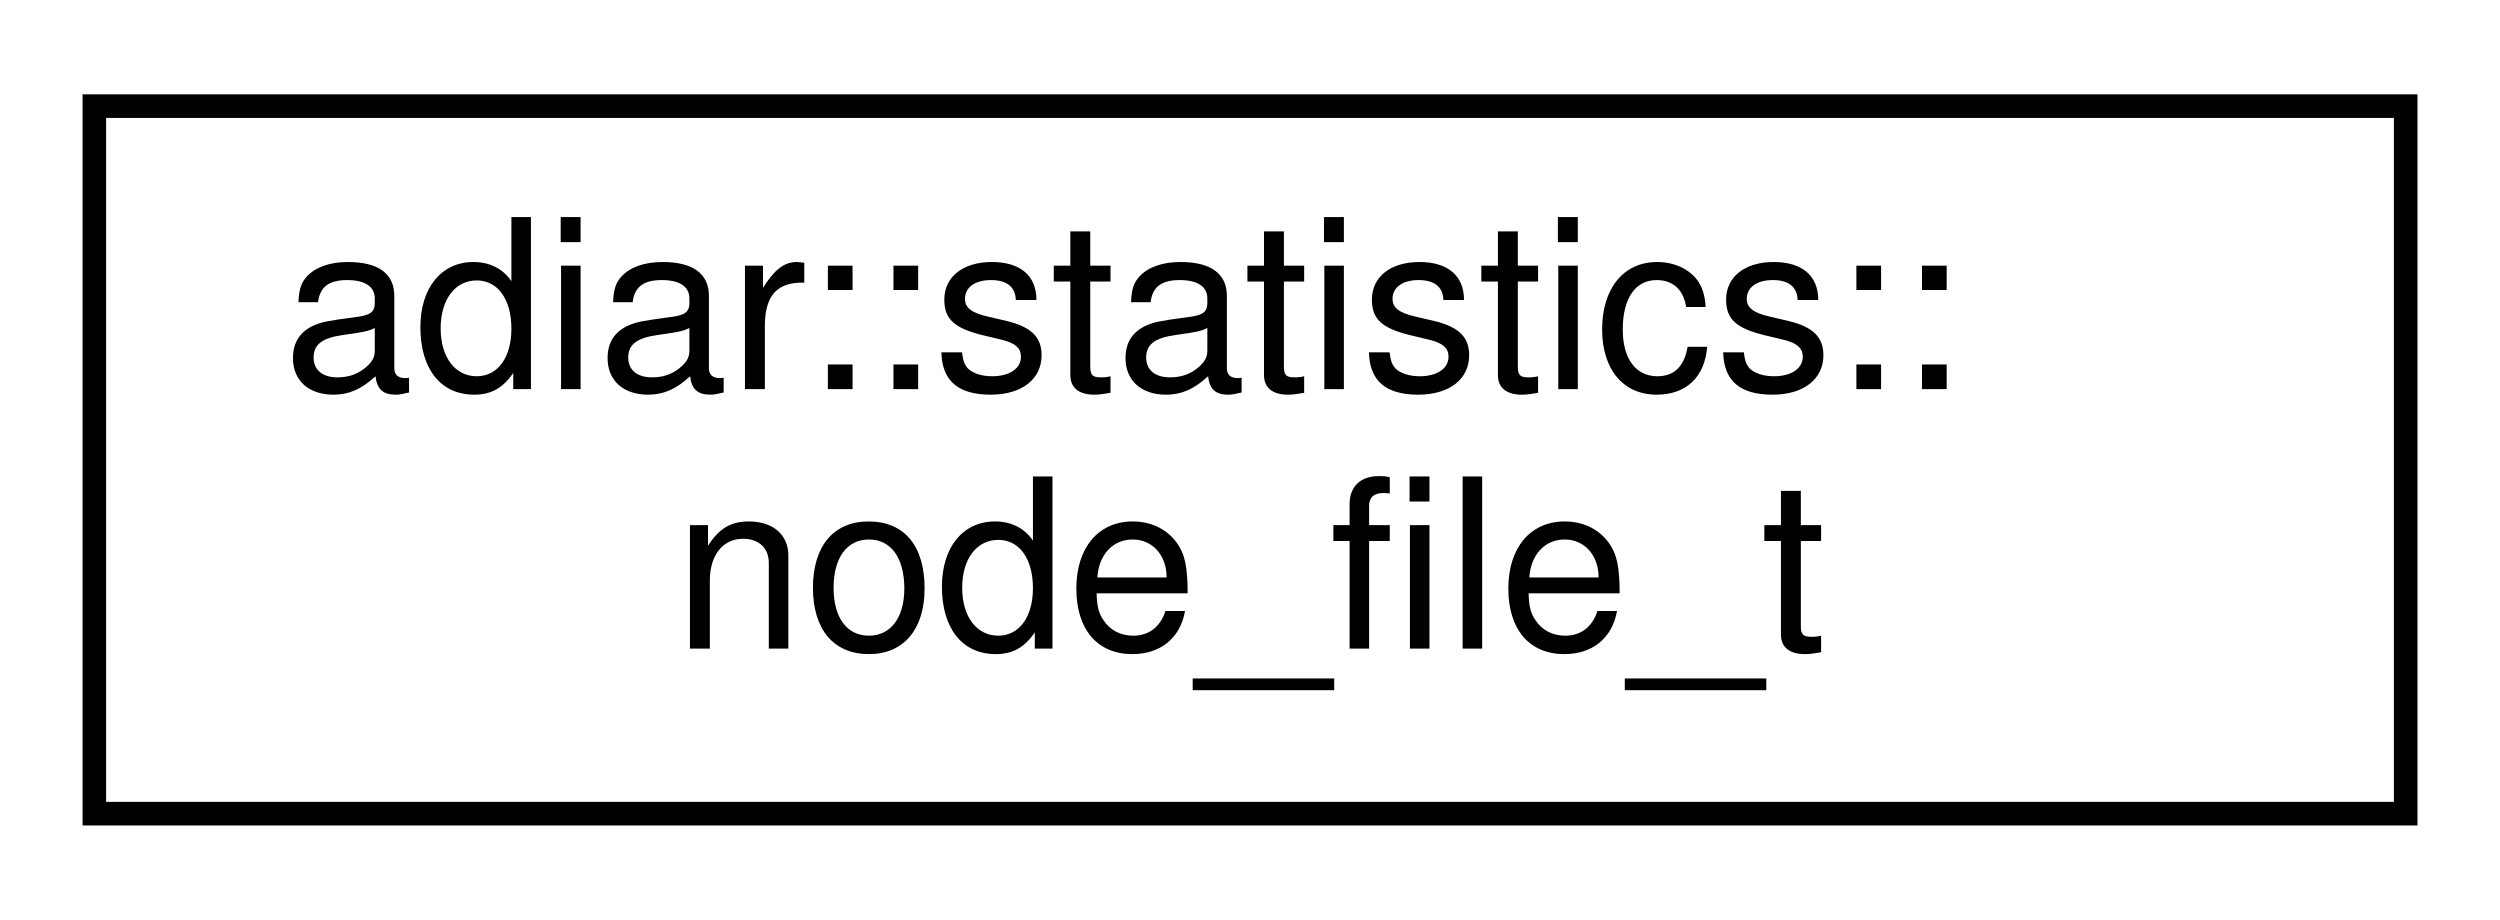
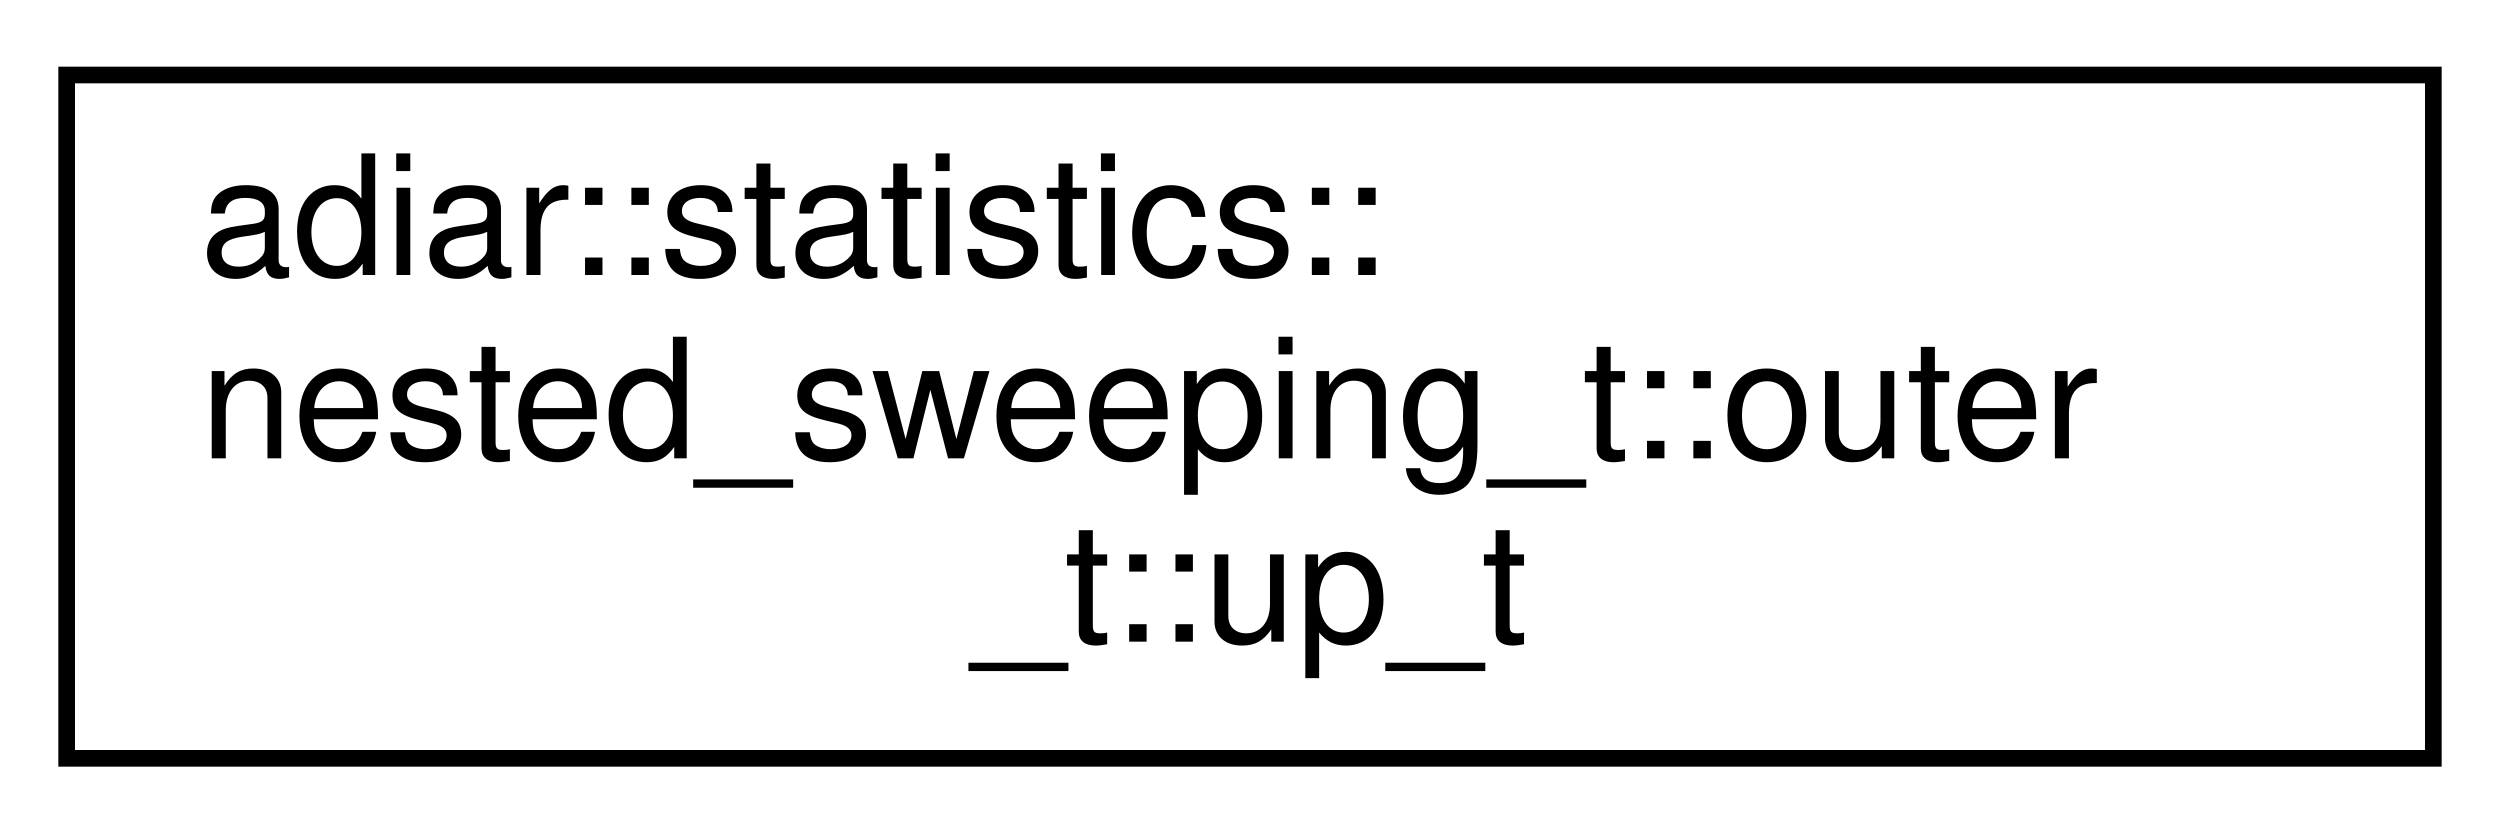
- <svg xmlns="http://www.w3.org/2000/svg" xmlns:xlink="http://www.w3.org/1999/xlink" width="106pt" height="39pt" viewBox="0.00 0.00 106.00 39.00">
-   <g id="graph0" class="graph" transform="scale(1 1) rotate(0) translate(4 35)">
+ <svg xmlns="http://www.w3.org/2000/svg" xmlns:xlink="http://www.w3.org/1999/xlink" width="150pt" height="50pt" viewBox="0.00 0.00 150.00 50.00">
+   <g id="graph0" class="graph" transform="scale(1 1) rotate(0) translate(4 46)">
    <g id="node1" class="node">
      <g id="a_node1">
-         <a xlink:href="structadiar_1_1statistics_1_1node__file__t.html" target="_top" xlink:title="Node Files statistics.">
-           <polygon fill="none" stroke="black" points="0,-0.5 0,-30.5 98,-30.5 98,-0.5 0,-0.5" />
-           <text text-anchor="start" x="8" y="-18.5" font-family="Helvetica,sans-Serif" font-size="10.00">adiar::statistics::</text>
-           <text text-anchor="middle" x="49" y="-7.5" font-family="Helvetica,sans-Serif" font-size="10.00">node_file_t</text>
+         <a xlink:href="structadiar_1_1statistics_1_1nested__sweeping__t_1_1outer__t_1_1up__t.html" target="_top" xlink:title="Outer Up Sweep.">
+           <polygon fill="none" stroke="black" points="0,-0.5 0,-41.5 142,-41.5 142,-0.5 0,-0.5" />
+           <text text-anchor="start" x="8" y="-29.5" font-family="Helvetica,sans-Serif" font-size="10.00">adiar::statistics::</text>
+           <text text-anchor="start" x="8" y="-18.5" font-family="Helvetica,sans-Serif" font-size="10.00">nested_sweeping_t::outer</text>
+           <text text-anchor="middle" x="71" y="-7.5" font-family="Helvetica,sans-Serif" font-size="10.00">_t::up_t</text>
        </a>
      </g>
    </g>
  </g>
</svg>
